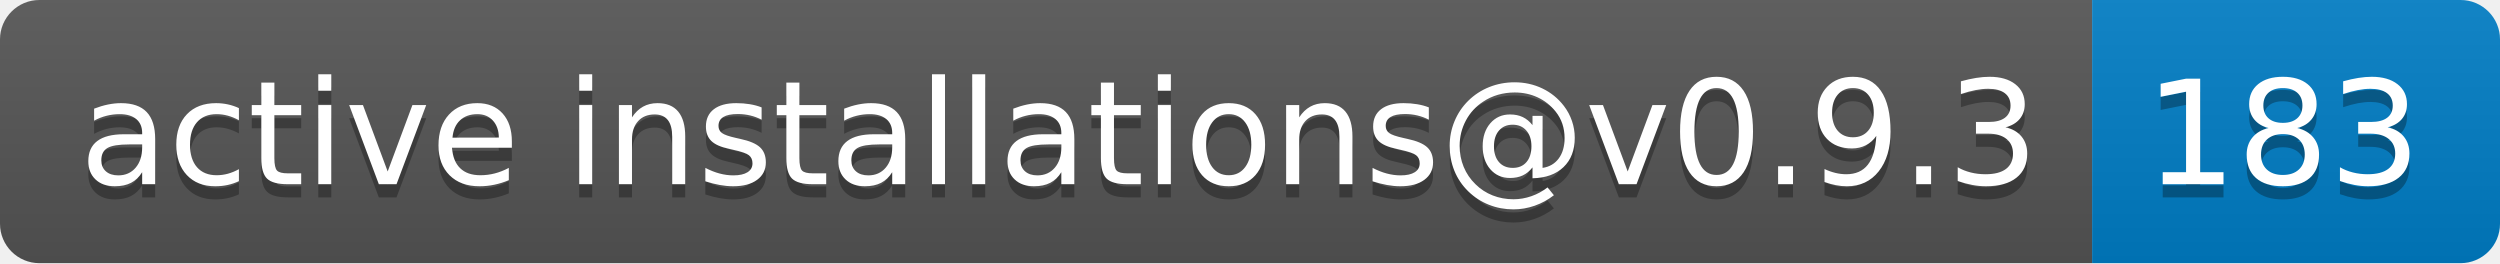
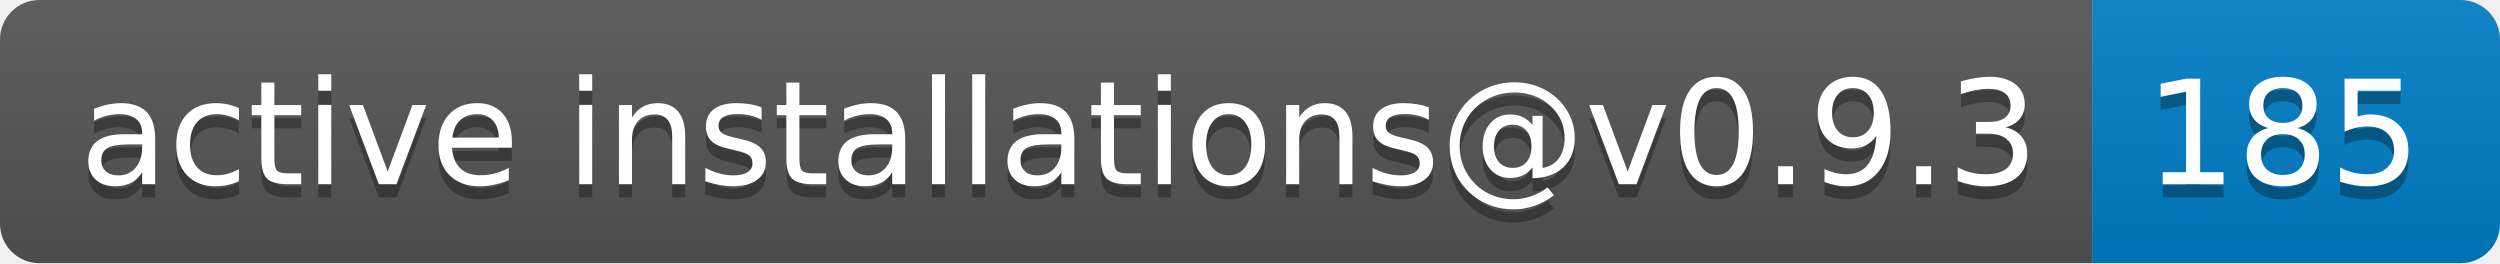
- <svg xmlns="http://www.w3.org/2000/svg" width="190" height="20" role="img" aria-label="active installations@v0.9.3: 183">
+ <svg xmlns="http://www.w3.org/2000/svg" width="190" height="20" role="img" aria-label="active installations@v0.9.3: 185">
  <linearGradient id="s" x2="0" y2="100%">
    <stop offset="0" stop-color="#bbb" stop-opacity=".1" />
    <stop offset="1" stop-opacity=".1" />
  </linearGradient>
  <clipPath id="r">
    <rect width="190" height="20" rx="3" fill="#fff" />
  </clipPath>
  <g clip-path="url(#r)">
    <rect width="159" height="20" fill="#555" />
    <rect x="159" width="31" height="20" fill="#007ec6" />
    <rect width="190" height="20" fill="url(#s)" />
  </g>
  <g fill="#fff" text-anchor="middle" font-family="Verdana,Geneva,DejaVu Sans,sans-serif" text-rendering="geometricPrecision" font-size="110">
    <text aria-hidden="true" x="805" y="150" fill="#010101" fill-opacity=".3" transform="scale(.1)" textLength="1490">active installations@v0.9.3</text>
    <text x="805" y="140" transform="scale(.1)" fill="#fff" textLength="1490">active installations@v0.9.3</text>
-     <text aria-hidden="true" x="1735" y="150" fill="#010101" fill-opacity=".3" transform="scale(.1)" textLength="210">183</text>
-     <text x="1735" y="140" transform="scale(.1)" fill="#fff" textLength="210">183</text>
+     <text aria-hidden="true" x="1735" y="150" fill="#010101" fill-opacity=".3" transform="scale(.1)" textLength="210">185</text>
+     <text x="1735" y="140" transform="scale(.1)" fill="#fff" textLength="210">185</text>
  </g>
</svg>
